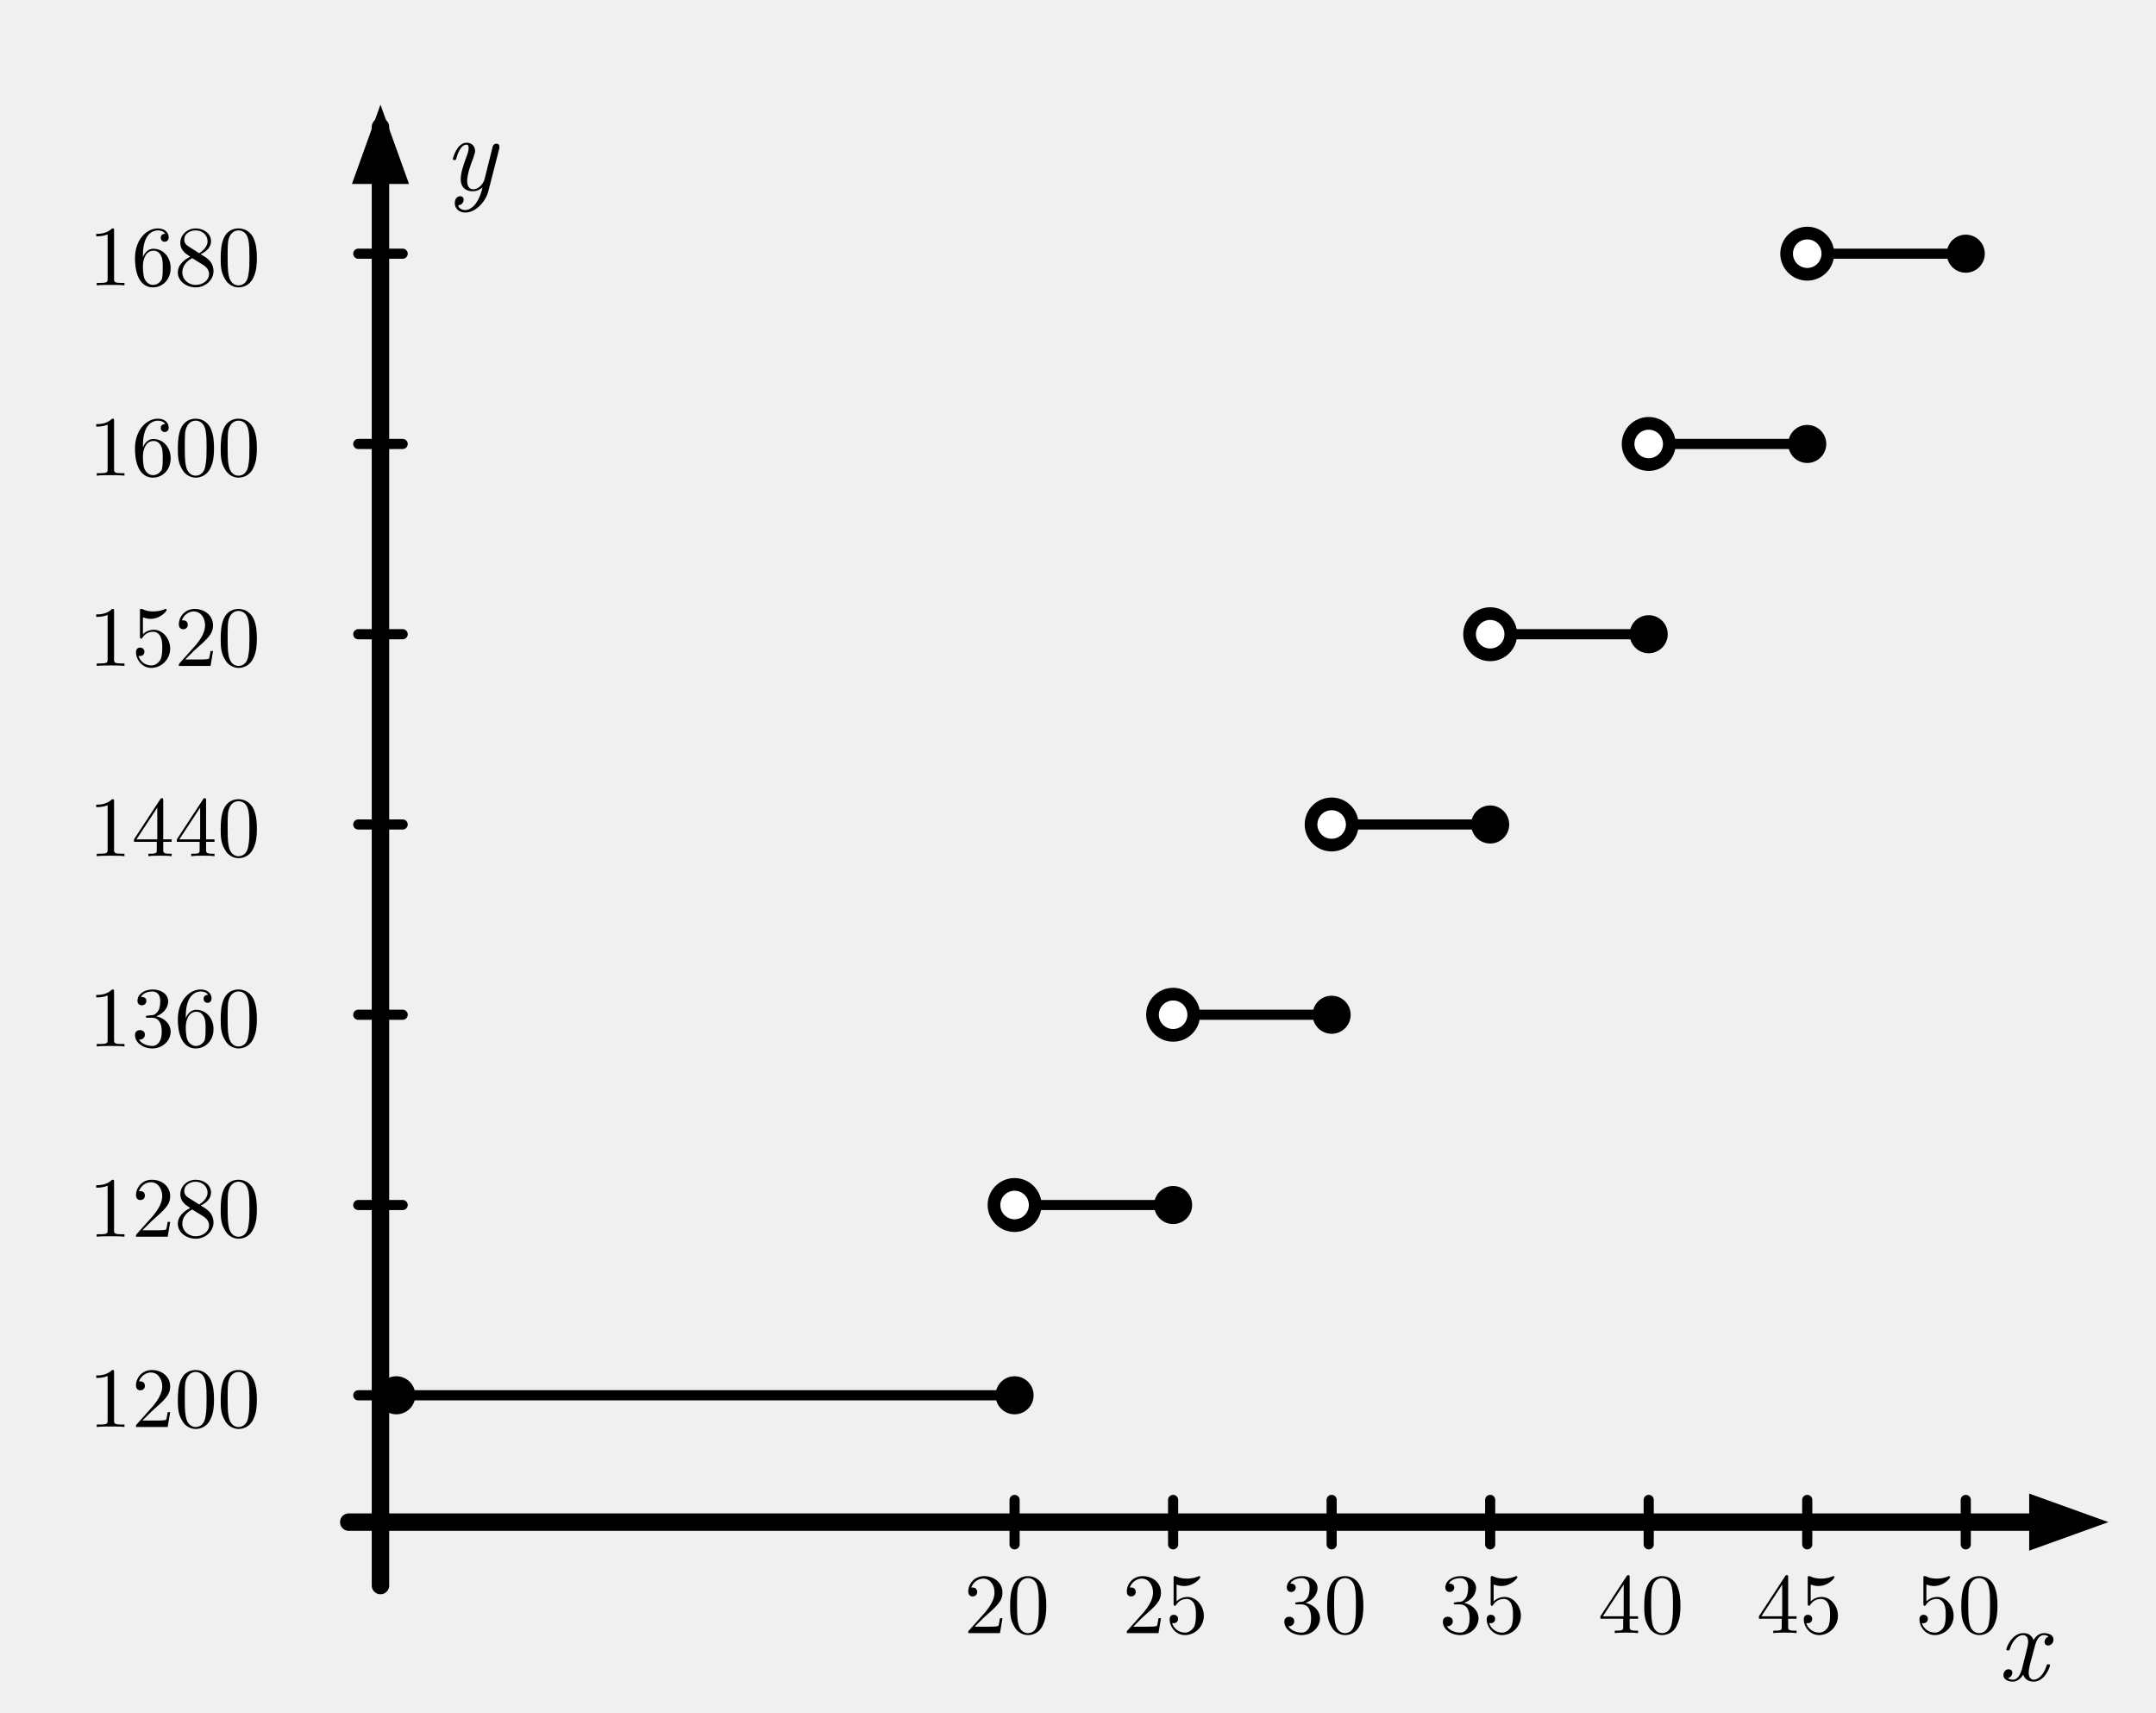
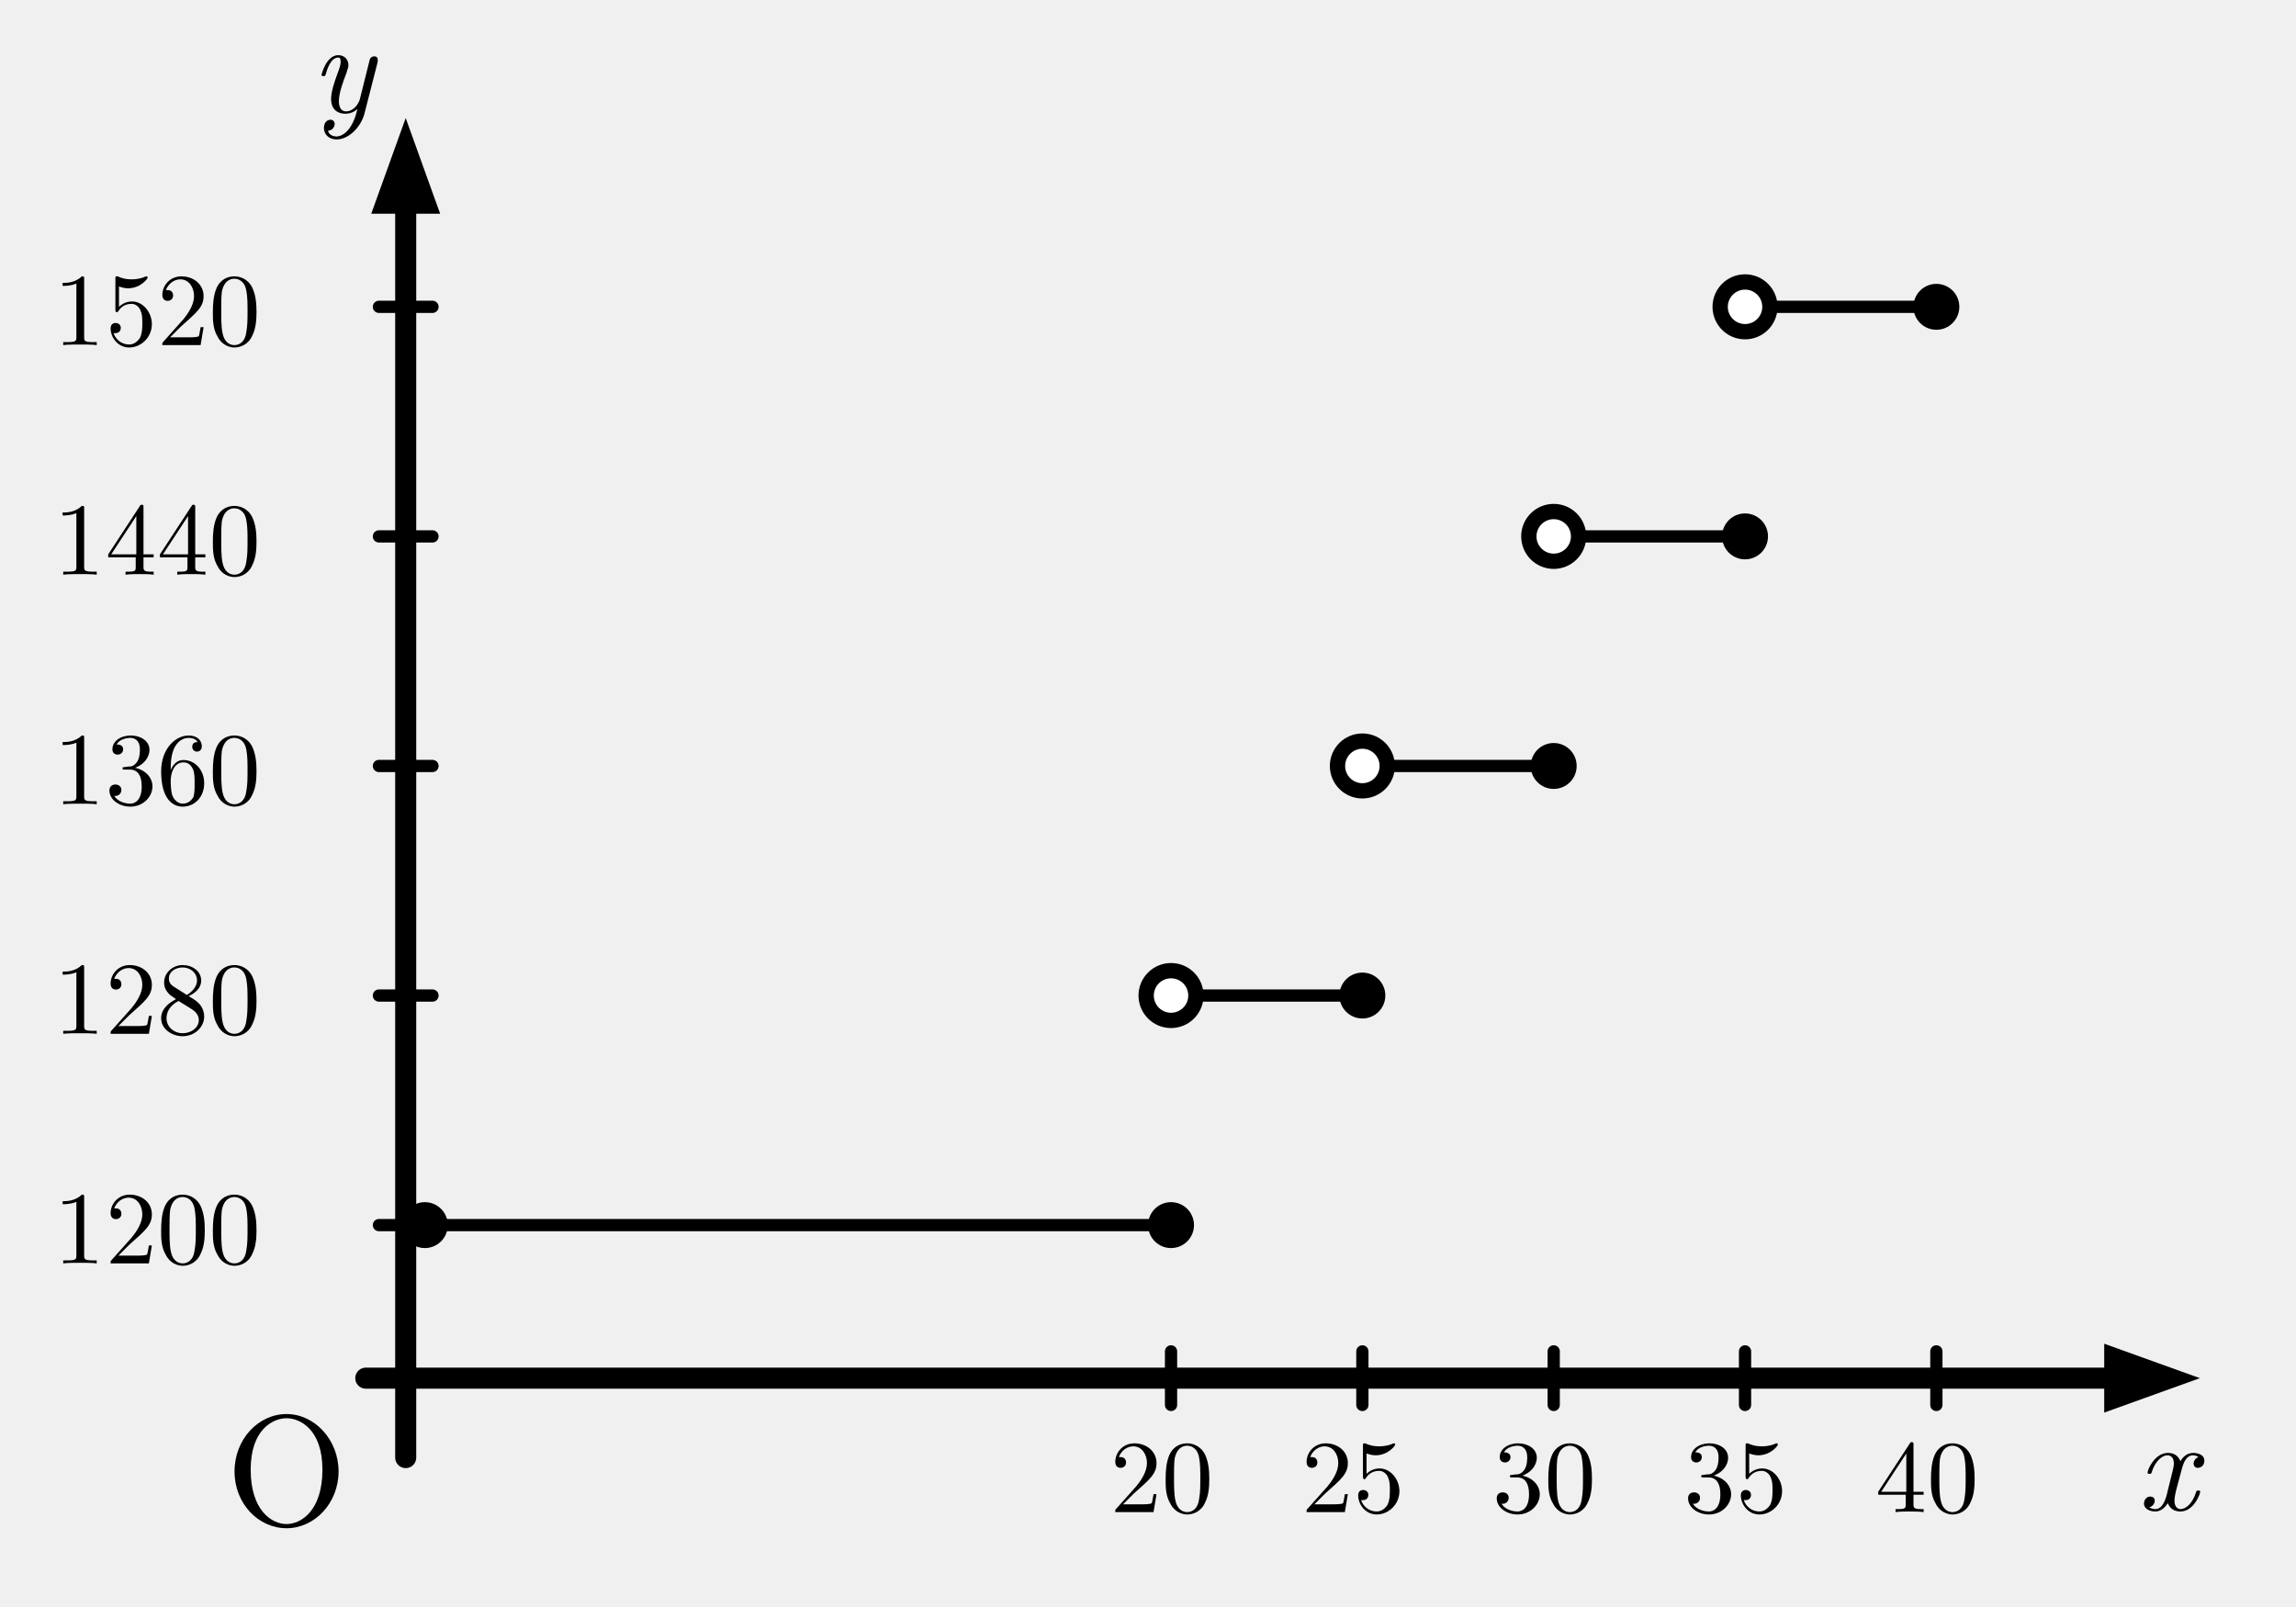
- <svg xmlns="http://www.w3.org/2000/svg" width="68mm" height="54mm" viewBox="0 0 68 54" version="1.1">
-   <defs>
-     <style>
+ <svg xmlns="http://www.w3.org/2000/svg" width="60mm" height="42mm" viewBox="0 0 60 42" version="1.1" id="svg118">
+   <defs id="defs4">
+     <style id="style2">
      .main{stroke:#000;stroke-width:.55;fill:none;stroke-linecap:round;stroke-linejoin:round}
      .thin{stroke:#000;stroke-width:.32;fill:none;stroke-linecap:round;stroke-linejoin:round}
      .axis-arrow{fill:#000;stroke:none}.closed{fill:#000;stroke:none}.open{fill:#fff;stroke:#000;stroke-width:.4}
      .label,.axis-label{font-family:"CMU Serif","Computer Modern Serif","Latin Modern Roman","Times New Roman",serif;fill:#000}
      .jp{font-family:"Noto Serif CJK JP","IPAexMincho","IPAMincho",serif}
      .label{font-size:2.7px}.axis-label{font-size:3.4px;font-style:italic}
    </style>
  </defs>
-   <line class="main" x1="11" y1="48" x2="65" y2="48" />
-   <polygon class="axis-arrow" points="64,47.1 66.5,48 64,48.9" />
-   <line class="main" x1="12" y1="50" x2="12" y2="4" />
-   <polygon class="axis-arrow" points="11.1,5.8 12,3.3 12.9,5.8" />
-   <line class="thin" x1="12.5" y1="44" x2="32" y2="44" />
-   <line class="thin" x1="32" y1="38" x2="37" y2="38" />
-   <line class="thin" x1="37" y1="32" x2="42" y2="32" />
-   <line class="thin" x1="42" y1="26" x2="47" y2="26" />
-   <line class="thin" x1="47" y1="20" x2="52" y2="20" />
-   <line class="thin" x1="52" y1="14" x2="57" y2="14" />
-   <line class="thin" x1="57" y1="8" x2="62" y2="8" />
-   <circle class="closed" cx="12.5" cy="44" r=".6" />
-   <circle class="closed" cx="32" cy="44" r=".6" />
-   <circle class="open" cx="32" cy="38" r=".65" />
-   <circle class="closed" cx="37" cy="38" r=".6" />
-   <circle class="open" cx="37" cy="32" r=".65" />
-   <circle class="closed" cx="42" cy="32" r=".6" />
-   <circle class="open" cx="42" cy="26" r=".65" />
-   <circle class="closed" cx="47" cy="26" r=".6" />
-   <circle class="open" cx="47" cy="20" r=".65" />
-   <circle class="closed" cx="52" cy="20" r=".6" />
-   <circle class="open" cx="52" cy="14" r=".65" />
-   <circle class="closed" cx="57" cy="14" r=".6" />
-   <circle class="open" cx="57" cy="8" r=".65" />
-   <circle class="closed" cx="62" cy="8" r=".6" />
-   <g class="thin">
-     <line x1="32" y1="47.3" x2="32" y2="48.7" />
-     <line x1="37" y1="47.3" x2="37" y2="48.7" />
-     <line x1="42" y1="47.3" x2="42" y2="48.7" />
-     <line x1="47" y1="47.3" x2="47" y2="48.7" />
-     <line x1="52" y1="47.3" x2="52" y2="48.7" />
-     <line x1="57" y1="47.3" x2="57" y2="48.7" />
-     <line x1="62" y1="47.3" x2="62" y2="48.7" />
-     <line x1="11.3" y1="44" x2="12.7" y2="44" />
-     <line x1="11.3" y1="38" x2="12.7" y2="38" />
-     <line x1="11.3" y1="32" x2="12.7" y2="32" />
-     <line x1="11.3" y1="26" x2="12.7" y2="26" />
-     <line x1="11.3" y1="20" x2="12.7" y2="20" />
-     <line x1="11.3" y1="14" x2="12.7" y2="14" />
-     <line x1="11.3" y1="8" x2="12.7" y2="8" />
-   </g>
-   <text class="label" x="30.4" y="51.5">20</text>
-   <text class="label" x="35.4" y="51.5">25</text>
-   <text class="label" x="40.4" y="51.5">30</text>
-   <text class="label" x="45.4" y="51.5">35</text>
-   <text class="label" x="50.4" y="51.5">40</text>
-   <text class="label" x="55.4" y="51.5">45</text>
-   <text class="label" x="60.4" y="51.5">50</text>
-   <text class="label" x="2.8" y="45">1200</text>
-   <text class="label" x="2.8" y="39">1280</text>
-   <text class="label" x="2.8" y="33">1360</text>
-   <text class="label" x="2.8" y="27">1440</text>
-   <text class="label" x="2.8" y="21">1520</text>
-   <text class="label" x="2.8" y="15">1600</text>
-   <text class="label" x="2.8" y="9">1680</text>
-   <text class="axis-label" x="63" y="53">x</text>
-   <text class="axis-label" x="14" y="6">y</text>
+   <line class="main" x1="9.559" y1="36.019" x2="55.076" y2="36.019" id="line6" />
+   <polygon class="axis-arrow" points="64,48.9 64,47.1 66.5,48 " id="polygon8" transform="translate(-9.011704,-11.98093)" />
+   <line class="main" x1="10.602" y1="38.095" x2="10.602" y2="4.868" id="line10" />
+   <polygon class="axis-arrow" points="12,3.3 12.9,5.8 11.1,5.8 " id="polygon12" transform="translate(-1.398154,-0.2148972)" />
+   <line class="thin" x1="11.102" y1="32.019" x2="30.602" y2="32.019" id="line14" />
+   <line class="thin" x1="30.602" y1="26.019" x2="35.602" y2="26.019" id="line16" />
+   <line class="thin" x1="35.602" y1="20.019" x2="40.602" y2="20.019" id="line18" />
+   <line class="thin" x1="40.602" y1="14.019" x2="45.602" y2="14.019" id="line20" />
+   <line class="thin" x1="45.602" y1="8.019" x2="50.602" y2="8.019" id="line22" />
+   <circle class="closed" cx="11.102" cy="32.019" r="0.6" id="circle28" />
+   <circle class="closed" cx="30.602" cy="32.019" r="0.6" id="circle30" />
+   <circle class="open" cx="30.602" cy="26.019" r="0.65" id="circle32" />
+   <circle class="closed" cx="35.602" cy="26.019" r="0.6" id="circle34" />
+   <circle class="open" cx="35.602" cy="20.019" r="0.65" id="circle36" />
+   <circle class="closed" cx="40.602" cy="20.019" r="0.6" id="circle38" />
+   <circle class="open" cx="40.602" cy="14.019" r="0.65" id="circle40" />
+   <circle class="closed" cx="45.602" cy="14.019" r="0.6" id="circle42" />
+   <circle class="open" cx="45.602" cy="8.019" r="0.65" id="circle44" />
+   <circle class="closed" cx="50.602" cy="8.019" r="0.6" id="circle46" />
+   <line x1="30.602" y1="35.319" x2="30.602" y2="36.719" id="line56" style="fill:none;stroke:#000000;stroke-width:0.32;stroke-linecap:round;stroke-linejoin:round" />
+   <line x1="35.602" y1="35.319" x2="35.602" y2="36.719" id="line58" style="fill:none;stroke:#000000;stroke-width:0.32;stroke-linecap:round;stroke-linejoin:round" />
+   <line x1="40.602" y1="35.319" x2="40.602" y2="36.719" id="line60" style="fill:none;stroke:#000000;stroke-width:0.32;stroke-linecap:round;stroke-linejoin:round" />
+   <line x1="45.602" y1="35.319" x2="45.602" y2="36.719" id="line62" style="fill:none;stroke:#000000;stroke-width:0.32;stroke-linecap:round;stroke-linejoin:round" />
+   <line x1="50.602" y1="35.319" x2="50.602" y2="36.719" id="line64" style="fill:none;stroke:#000000;stroke-width:0.32;stroke-linecap:round;stroke-linejoin:round" />
+   <line x1="9.902" y1="32.019" x2="11.302" y2="32.019" id="line70" style="fill:none;stroke:#000000;stroke-width:0.32;stroke-linecap:round;stroke-linejoin:round" />
+   <line x1="9.902" y1="26.019" x2="11.302" y2="26.019" id="line72" style="fill:none;stroke:#000000;stroke-width:0.32;stroke-linecap:round;stroke-linejoin:round" />
+   <line x1="9.902" y1="20.019" x2="11.302" y2="20.019" id="line74" style="fill:none;stroke:#000000;stroke-width:0.32;stroke-linecap:round;stroke-linejoin:round" />
+   <line x1="9.902" y1="14.019" x2="11.302" y2="14.019" id="line76" style="fill:none;stroke:#000000;stroke-width:0.32;stroke-linecap:round;stroke-linejoin:round" />
+   <line x1="9.902" y1="8.019" x2="11.302" y2="8.019" id="line78" style="fill:none;stroke:#000000;stroke-width:0.32;stroke-linecap:round;stroke-linejoin:round" />
+   <text class="label" x="29.002" y="39.519" id="text86">20</text>
+   <text class="label" x="34.002" y="39.519" id="text88">25</text>
+   <text class="label" x="39.002" y="39.519" id="text90">30</text>
+   <text class="label" x="44.002" y="39.519" id="text92">35</text>
+   <text class="label" x="49.002" y="39.519" id="text94">40</text>
+   <text class="label" x="1.402" y="33.019" id="text100">1200</text>
+   <text class="label" x="1.402" y="27.019" id="text102">1280</text>
+   <text class="label" x="1.402" y="21.019" id="text104">1360</text>
+   <text class="label" x="1.402" y="15.019" id="text106">1440</text>
+   <text class="label" x="1.402" y="9.019" id="text108">1520</text>
+   <text class="axis-label" x="55.838" y="39.474" id="text114">x</text>
+   <text class="axis-label" x="8.121" y="2.941" id="text116">y</text>
+   <text class="label" x="5.894" y="39.847" id="text44" style="font-size:4.1px;font-family:'CMU Serif', 'Computer Modern Serif', 'Latin Modern Roman', 'Times New Roman', serif;fill:#000000">O</text>
</svg>
